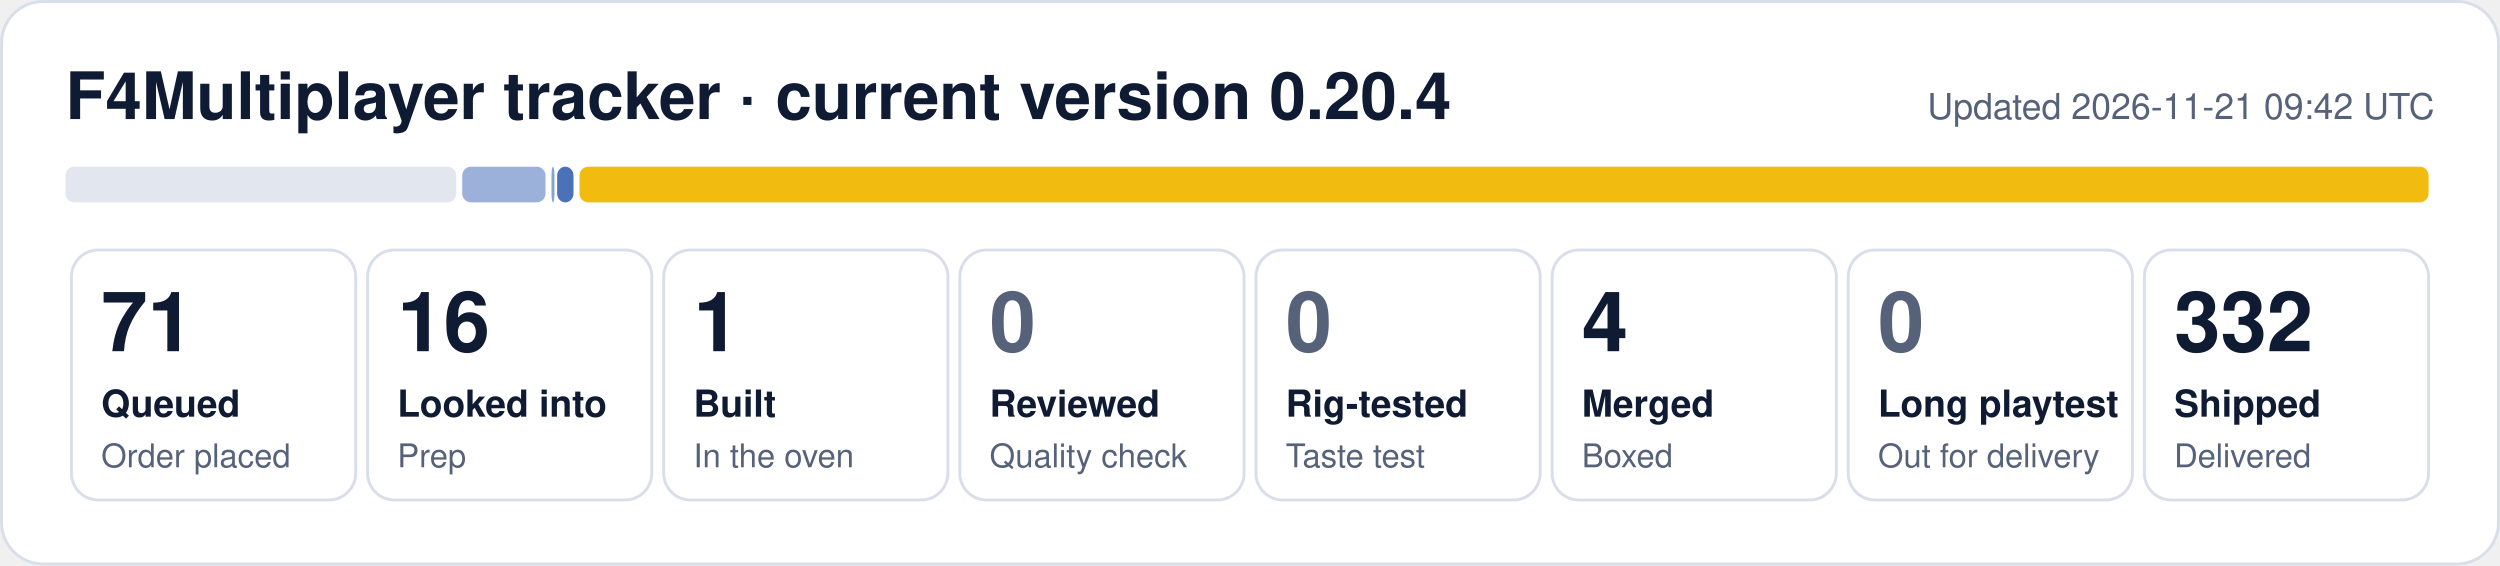
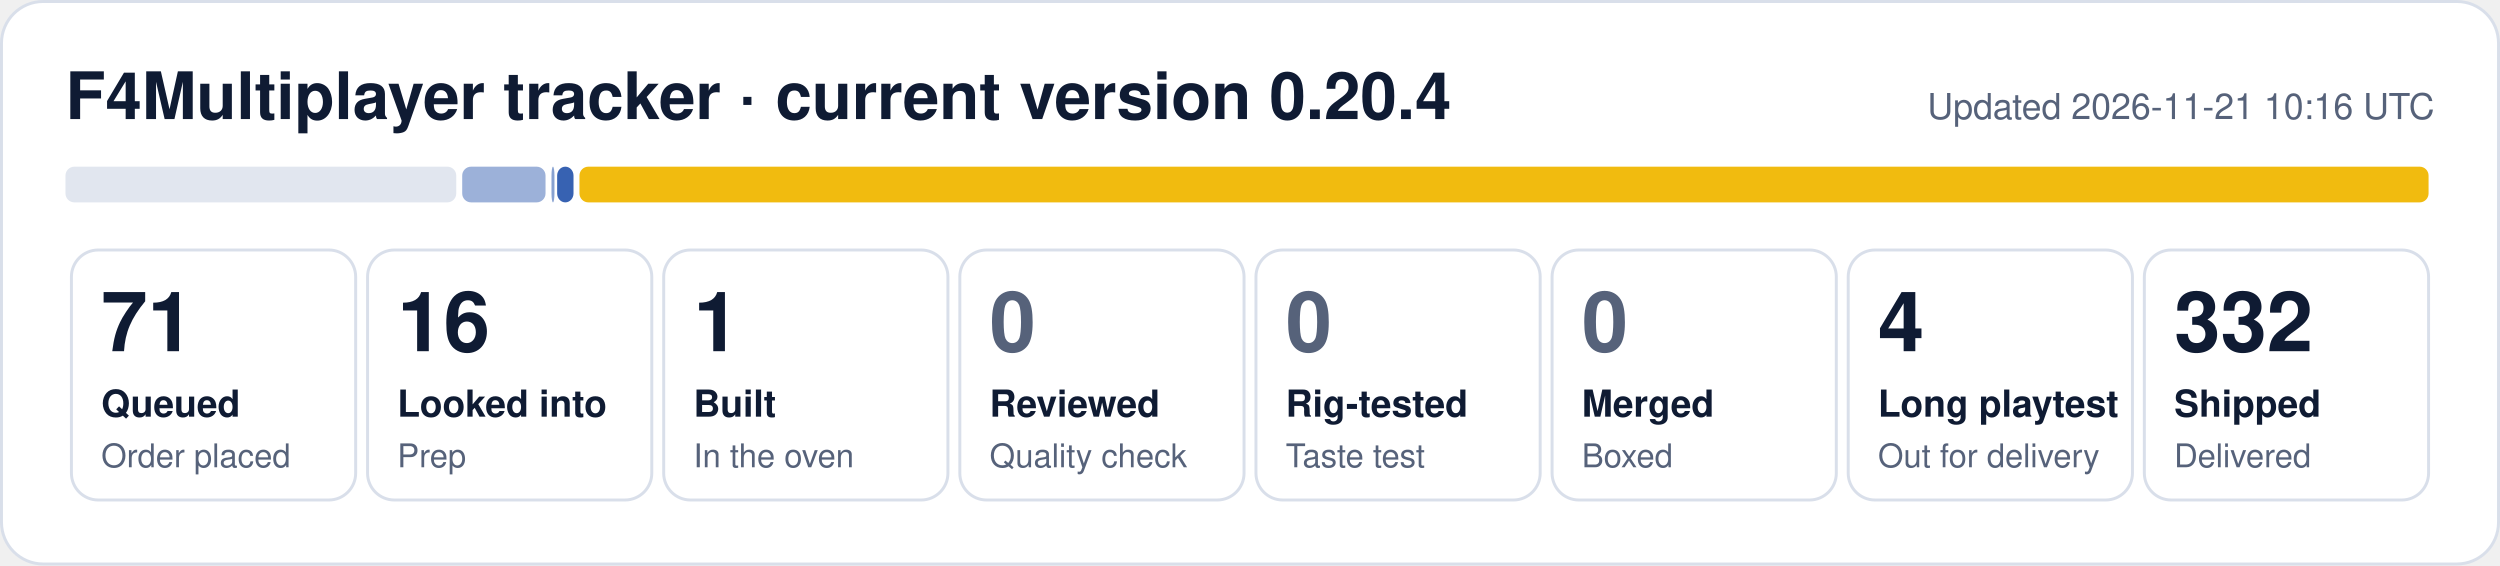
- <svg xmlns="http://www.w3.org/2000/svg" width="840" height="190" viewBox="0 0 840 190" role="img" aria-label="F4Multiplayer tracker: 71 queued, 16 looked into, 1 built, 4 merged, 332 shipped">
+ <svg xmlns="http://www.w3.org/2000/svg" width="840" height="190" viewBox="0 0 840 190" role="img" aria-label="F4Multiplayer tracker: 71 queued, 16 looked into, 1 built, 4 long playtest, 332 shipped">
  <rect x="0.5" y="0.5" width="839" height="189" rx="14" fill="#ffffff" stroke="#d9dfea" />
  <text x="22" y="40" font-family="Segoe UI, Helvetica, Arial, sans-serif" font-size="22" font-weight="700" fill="#0f1b33">F4Multiplayer tracker · current version 0.20.4</text>
-   <text x="818" y="40" font-family="Segoe UI, Helvetica, Arial, sans-serif" font-size="12" fill="#56627a" text-anchor="end">Updated 2026-11-21 09:42 UTC</text>
+   <text x="818" y="40" font-family="Segoe UI, Helvetica, Arial, sans-serif" font-size="12" fill="#56627a" text-anchor="end">Updated 2026-11-21 10:16 UTC</text>
  <rect x="22.0" y="56" width="131.3" height="12" rx="3" fill="#e1e6ef" fill-opacity="1.00" />
  <rect x="155.3" y="56" width="28.0" height="12" rx="3" fill="#1f4fa8" fill-opacity="0.44" />
  <rect x="185.3" y="56" width="1.0" height="12" rx="3" fill="#1f4fa8" fill-opacity="0.53" />
-   <rect x="187.2" y="56" width="5.5" height="12" rx="3" fill="#1f4fa8" fill-opacity="0.80" />
+   <rect x="187.2" y="56" width="5.5" height="12" rx="3" fill="#1f4fa8" fill-opacity="0.89" />
  <rect x="194.7" y="56" width="621.3" height="12" rx="3" fill="#f0b90b" fill-opacity="0.98" />
  <rect x="24.0" y="84" width="95.5" height="84" rx="9" fill="none" stroke="#d9dfea" />
  <text x="34.0" y="118" font-family="Segoe UI, Helvetica, Arial, sans-serif" font-size="28" font-weight="800" fill="#0f1b33">71</text>
  <text x="34.0" y="140" font-family="Segoe UI, Helvetica, Arial, sans-serif" font-size="12.5" font-weight="600" fill="#0f1b33">Queued</text>
  <text x="34.0" y="157" font-family="Segoe UI, Helvetica, Arial, sans-serif" font-size="11" fill="#56627a">Order placed</text>
  <rect x="123.5" y="84" width="95.5" height="84" rx="9" fill="none" stroke="#d9dfea" />
  <text x="133.5" y="118" font-family="Segoe UI, Helvetica, Arial, sans-serif" font-size="28" font-weight="800" fill="#0f1b33">16</text>
  <text x="133.5" y="140" font-family="Segoe UI, Helvetica, Arial, sans-serif" font-size="12.5" font-weight="600" fill="#0f1b33">Looked into</text>
  <text x="133.5" y="157" font-family="Segoe UI, Helvetica, Arial, sans-serif" font-size="11" fill="#56627a">Prep</text>
  <rect x="223.0" y="84" width="95.5" height="84" rx="9" fill="none" stroke="#d9dfea" />
  <text x="233.0" y="118" font-family="Segoe UI, Helvetica, Arial, sans-serif" font-size="28" font-weight="800" fill="#0f1b33">1</text>
  <text x="233.0" y="140" font-family="Segoe UI, Helvetica, Arial, sans-serif" font-size="12.5" font-weight="600" fill="#0f1b33">Built</text>
  <text x="233.0" y="157" font-family="Segoe UI, Helvetica, Arial, sans-serif" font-size="11" fill="#56627a">In the oven</text>
  <rect x="322.5" y="84" width="95.5" height="84" rx="9" fill="none" stroke="#d9dfea" />
  <text x="332.5" y="118" font-family="Segoe UI, Helvetica, Arial, sans-serif" font-size="28" font-weight="800" fill="#56627a">0</text>
  <text x="332.5" y="140" font-family="Segoe UI, Helvetica, Arial, sans-serif" font-size="12.5" font-weight="600" fill="#0f1b33">Reviewed</text>
  <text x="332.5" y="157" font-family="Segoe UI, Helvetica, Arial, sans-serif" font-size="11" fill="#56627a">Quality check</text>
  <rect x="422.0" y="84" width="95.5" height="84" rx="9" fill="none" stroke="#d9dfea" />
  <text x="432.0" y="118" font-family="Segoe UI, Helvetica, Arial, sans-serif" font-size="28" font-weight="800" fill="#56627a">0</text>
  <text x="432.0" y="140" font-family="Segoe UI, Helvetica, Arial, sans-serif" font-size="12.5" font-weight="600" fill="#0f1b33">Rig-tested</text>
  <text x="432.0" y="157" font-family="Segoe UI, Helvetica, Arial, sans-serif" font-size="11" fill="#56627a">Taste test</text>
  <rect x="521.5" y="84" width="95.5" height="84" rx="9" fill="none" stroke="#d9dfea" />
-   <text x="531.5" y="118" font-family="Segoe UI, Helvetica, Arial, sans-serif" font-size="28" font-weight="800" fill="#0f1b33">4</text>
+   <text x="531.5" y="118" font-family="Segoe UI, Helvetica, Arial, sans-serif" font-size="28" font-weight="800" fill="#56627a">0</text>
  <text x="531.5" y="140" font-family="Segoe UI, Helvetica, Arial, sans-serif" font-size="12.5" font-weight="600" fill="#0f1b33">Merged</text>
  <text x="531.5" y="157" font-family="Segoe UI, Helvetica, Arial, sans-serif" font-size="11" fill="#56627a">Boxed</text>
  <rect x="621.0" y="84" width="95.5" height="84" rx="9" fill="none" stroke="#d9dfea" />
-   <text x="631.0" y="118" font-family="Segoe UI, Helvetica, Arial, sans-serif" font-size="28" font-weight="800" fill="#56627a">0</text>
+   <text x="631.0" y="118" font-family="Segoe UI, Helvetica, Arial, sans-serif" font-size="28" font-weight="800" fill="#0f1b33">4</text>
  <text x="631.0" y="140" font-family="Segoe UI, Helvetica, Arial, sans-serif" font-size="12.5" font-weight="600" fill="#0f1b33">Long playtest</text>
  <text x="631.0" y="157" font-family="Segoe UI, Helvetica, Arial, sans-serif" font-size="11" fill="#56627a">Out for delivery</text>
  <rect x="720.5" y="84" width="95.5" height="84" rx="9" fill="none" stroke="#d9dfea" />
  <text x="730.5" y="118" font-family="Segoe UI, Helvetica, Arial, sans-serif" font-size="28" font-weight="800" fill="#0f1b33">332</text>
  <text x="730.5" y="140" font-family="Segoe UI, Helvetica, Arial, sans-serif" font-size="12.5" font-weight="600" fill="#0f1b33">Shipped</text>
  <text x="730.5" y="157" font-family="Segoe UI, Helvetica, Arial, sans-serif" font-size="11" fill="#56627a">Delivered</text>
</svg>
